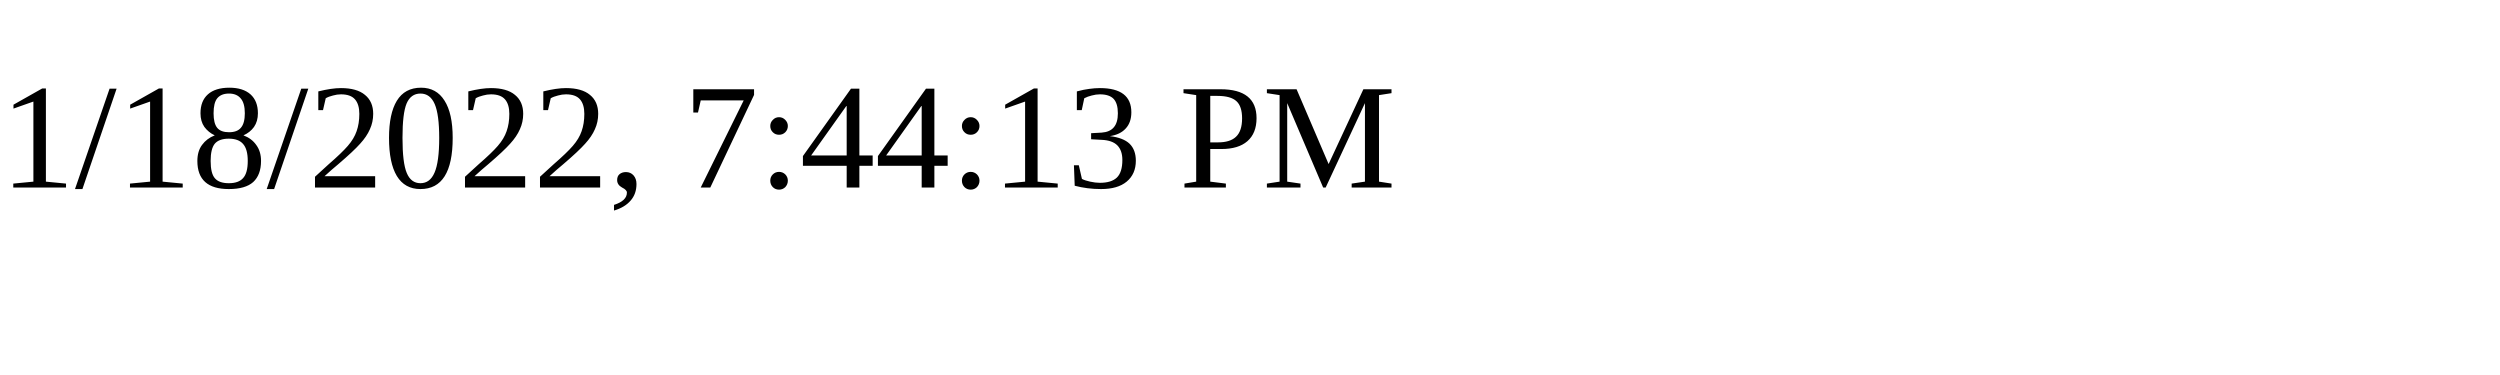
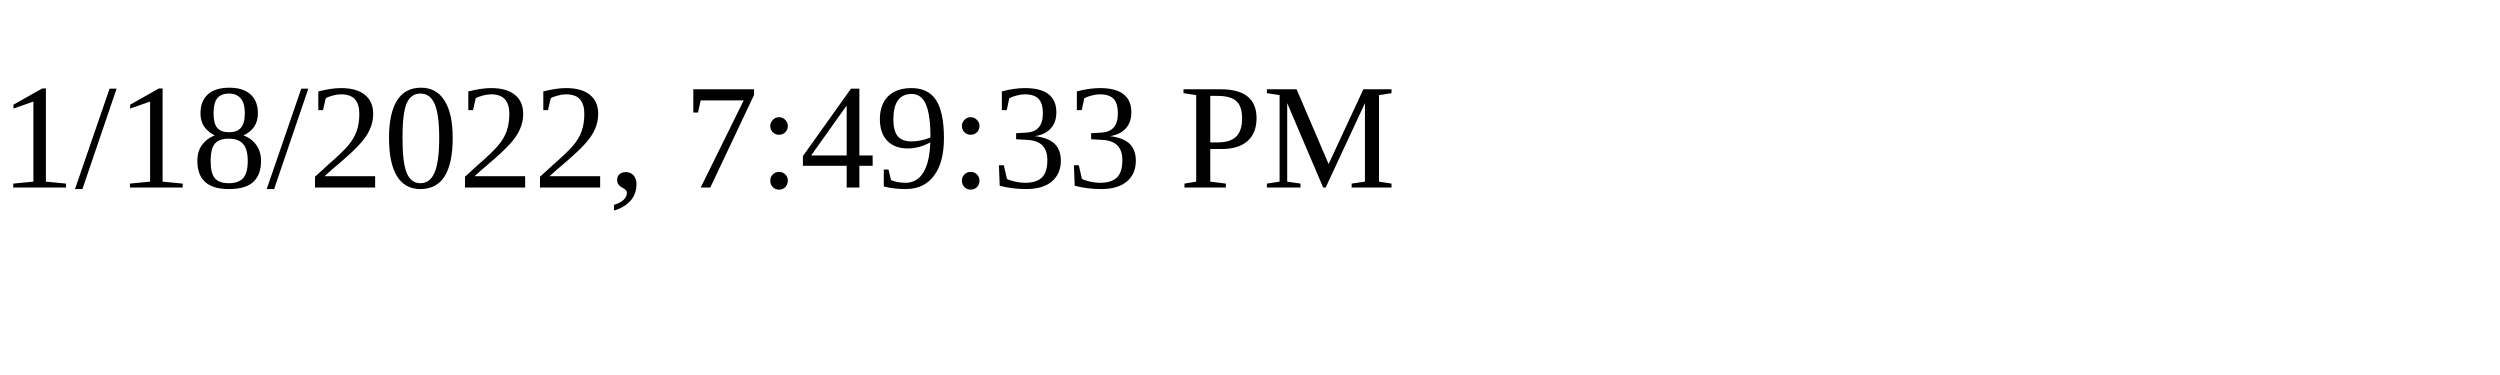
<svg xmlns="http://www.w3.org/2000/svg" height="30" width="200">
-   <text x="0" y="15">1/18/2022, 7:44:13 PM</text>
+   <text x="0" y="15">1/18/2022, 7:49:33 PM</text>
</svg>
